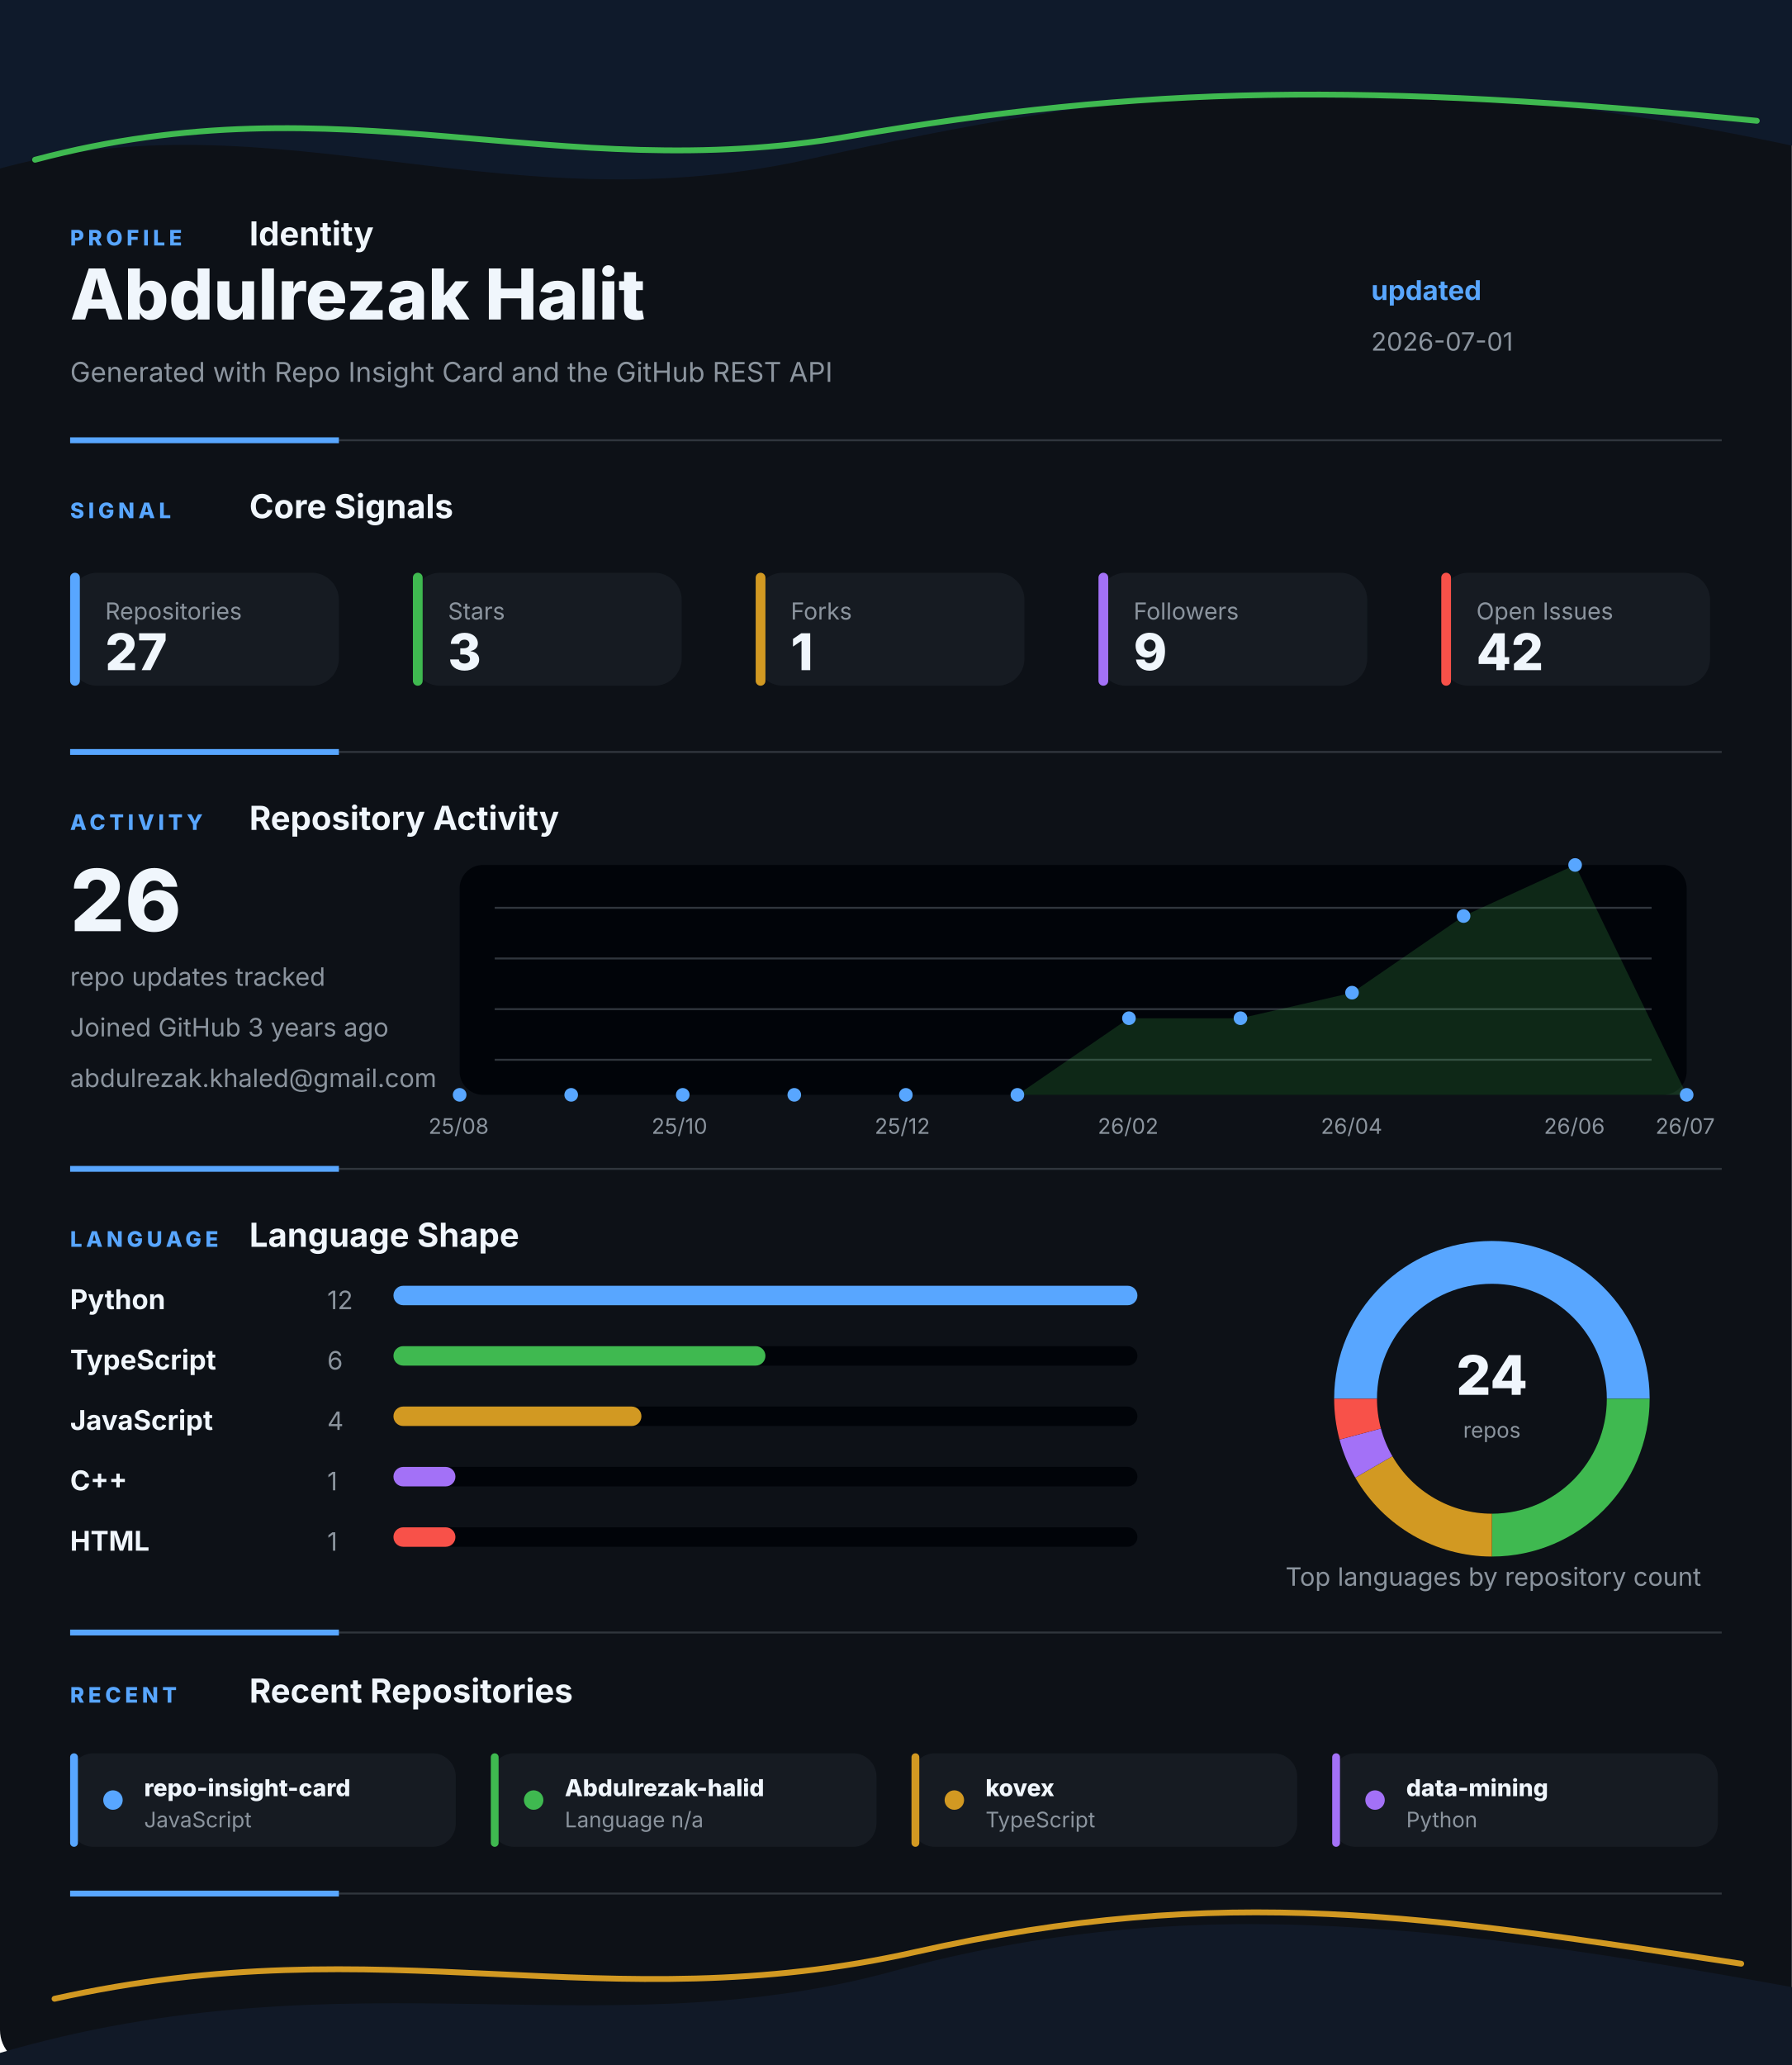
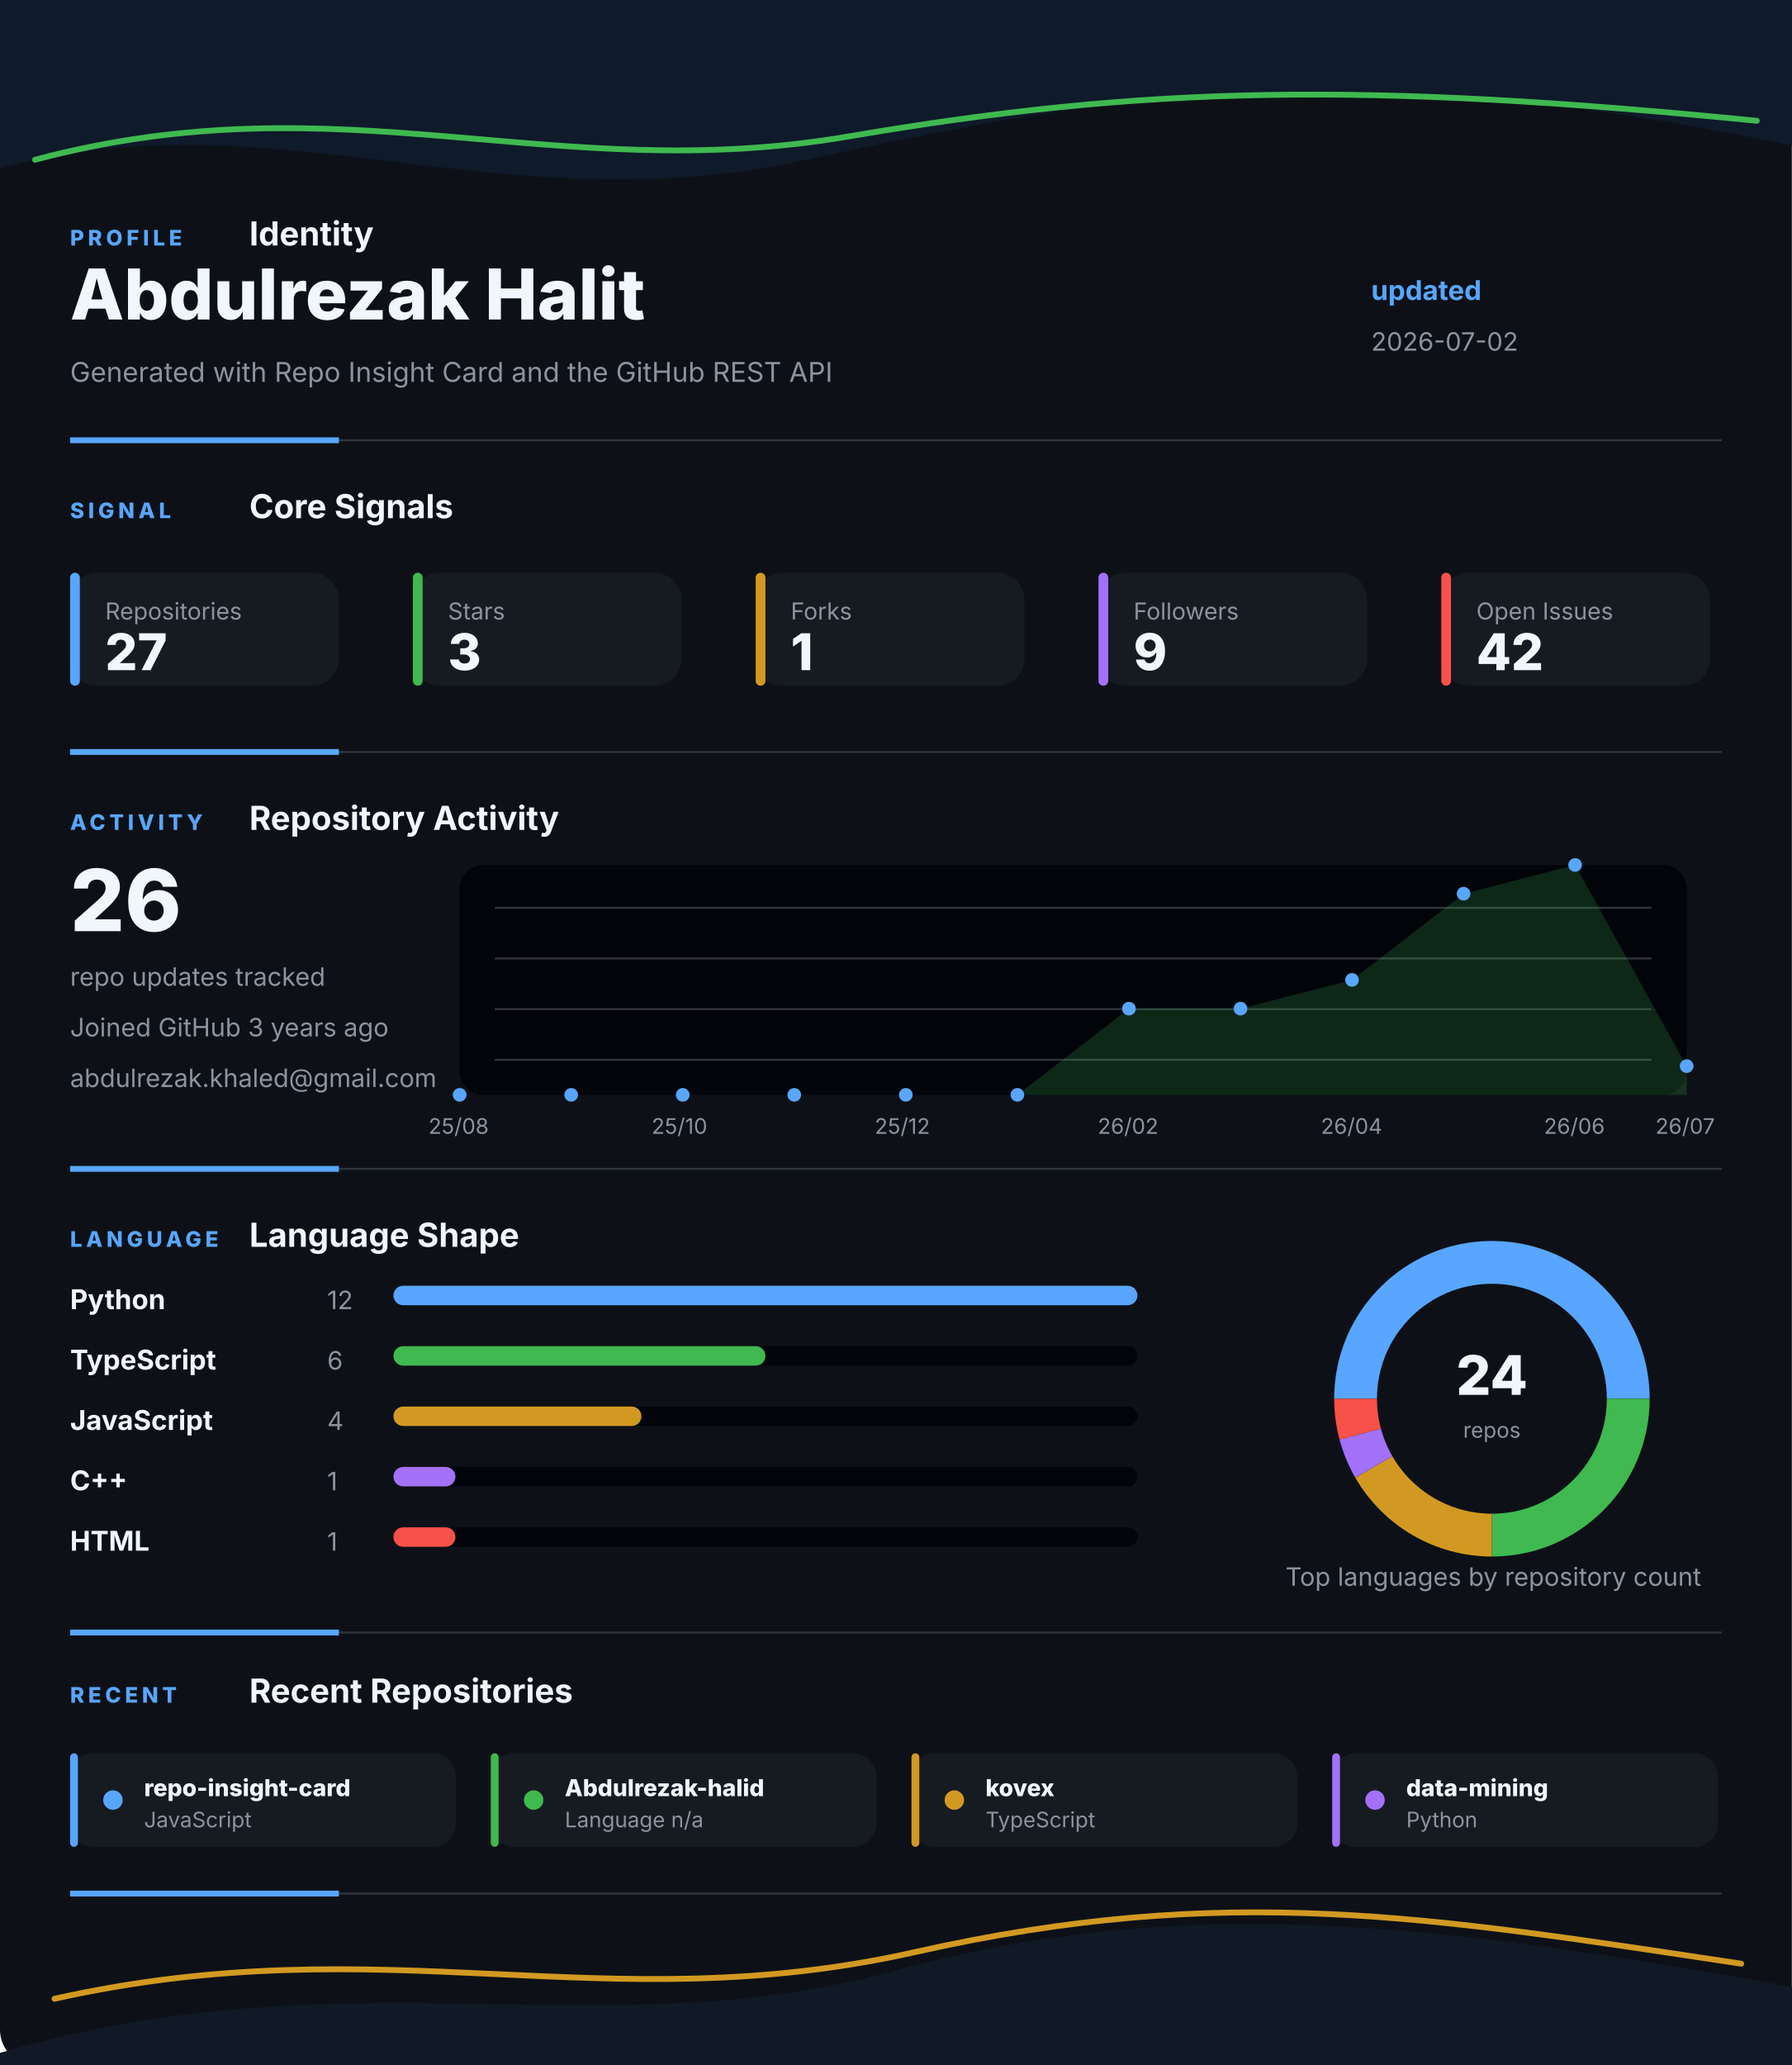
<svg xmlns="http://www.w3.org/2000/svg" width="920" height="1060" viewBox="0 0 920 1060" fill="none" role="img" aria-labelledby="title desc">
  <style>
    .gesture-top {
      animation: driftTop 8s ease-in-out infinite alternate;
      transform-origin: 50% 0%;
    }
    .gesture-bottom {
      animation: driftBottom 9s ease-in-out infinite alternate;
      transform-origin: 50% 100%;
    }
    .gesture-glow {
      animation: breathe 5s ease-in-out infinite alternate;
    }
    .section {
      animation: settle 700ms ease both;
    }
    .section-profile { animation-delay: 80ms; }
    .section-signal { animation-delay: 180ms; }
    .section-activity { animation-delay: 280ms; }
    .section-language { animation-delay: 380ms; }
    .section-recent { animation-delay: 480ms; }
    .metric-tile {
      animation: tileLift 4s ease-in-out infinite alternate;
      transform-box: fill-box;
      transform-origin: center;
    }
    .chart-line {
      stroke-dasharray: 1200;
      stroke-dashoffset: 1200;
      animation: drawLine 1.4s ease 500ms forwards;
    }
    .chart-dot {
      animation: pulseDot 2.6s ease-in-out infinite;
      transform-box: fill-box;
      transform-origin: center;
    }
    .bar-fill {
      animation: barBreathe 3.2s ease-in-out infinite alternate;
      transform-box: fill-box;
      transform-origin: left center;
    }
    .donut-slice {
      animation: ringGlow 3.8s ease-in-out infinite alternate;
    }
    @keyframes driftTop {
      from { transform: translateX(-8px) translateY(0); opacity: 0.86; }
      to { transform: translateX(8px) translateY(10px); opacity: 1; }
    }
    @keyframes driftBottom {
      from { transform: translateX(8px) translateY(4px); opacity: 0.82; }
      to { transform: translateX(-10px) translateY(-8px); opacity: 1; }
    }
    @keyframes breathe {
      from { opacity: 0.18; }
      to { opacity: 0.46; }
    }
    @keyframes settle {
      from { opacity: 0; transform: translateY(12px); }
      to { opacity: 1; transform: translateY(0); }
    }
    @keyframes tileLift {
      from { transform: translateY(0); }
      to { transform: translateY(-3px); }
    }
    @keyframes drawLine {
      to { stroke-dashoffset: 0; }
    }
    @keyframes pulseDot {
      0%, 100% { transform: scale(1); opacity: 0.86; }
      50% { transform: scale(1.45); opacity: 1; }
    }
    @keyframes barBreathe {
      from { opacity: 0.78; }
      to { opacity: 1; }
    }
    @keyframes ringGlow {
      from { opacity: 0.74; }
      to { opacity: 1; }
    }
  </style>
  <rect width="920" height="1060" rx="18" fill="#0D1117" />
  <g class="gesture-top" aria-hidden="true">
    <path d="M -18 92 C 130 42, 250 118, 414 82 S 706 26, 944 80 V 0 H -18 Z" fill="#0F1A2B" />
    <path class="gesture-glow" d="M 18 82 C 176 40, 284 96, 436 70 S 700 42, 902 62" stroke="#3FB950" stroke-width="3" stroke-linecap="round" />
  </g>
  <g class="section section-profile">
    <g>
      <text x="36" y="126" fill="#58A6FF" font-family="Inter, Segoe UI, Arial, sans-serif" font-size="11" font-weight="800" letter-spacing="2">PROFILE</text>
      <text x="128" y="126" fill="#F0F6FC" font-family="Inter, Segoe UI, Arial, sans-serif" font-size="17" font-weight="700">Identity</text>
    </g>
    <text x="36" y="164" fill="#F0F6FC" font-family="Inter, Segoe UI, Arial, sans-serif" font-size="36" font-weight="800">Abdulrezak Halit</text>
    <text x="36" y="196" fill="#8B949E" font-family="Inter, Segoe UI, Arial, sans-serif" font-size="14">Generated with Repo Insight Card and the GitHub REST API</text>
    <text x="704" y="154" fill="#58A6FF" font-family="Inter, Segoe UI, Arial, sans-serif" font-size="14" font-weight="700">updated</text>
-     <text x="704" y="180" fill="#8B949E" font-family="Inter, Segoe UI, Arial, sans-serif" font-size="13">2026-07-01</text>
+     <text x="704" y="180" fill="#8B949E" font-family="Inter, Segoe UI, Arial, sans-serif" font-size="13">2026-07-02</text>
    <g>
      <line x1="36" y1="226" x2="884" y2="226" stroke="#30363D" stroke-width="1" />
      <line x1="36" y1="226" x2="174" y2="226" stroke="#58A6FF" stroke-width="3" />
    </g>
  </g>
  <g class="section section-signal">
    <g>
      <text x="36" y="266" fill="#58A6FF" font-family="Inter, Segoe UI, Arial, sans-serif" font-size="11" font-weight="800" letter-spacing="2">SIGNAL</text>
      <text x="128" y="266" fill="#F0F6FC" font-family="Inter, Segoe UI, Arial, sans-serif" font-size="17" font-weight="700">Core Signals</text>
    </g>
    <g class="metric-tile">
      <rect x="36" y="294" width="138" height="58" rx="14" fill="#161B22" />
      <rect x="36" y="294" width="5" height="58" rx="2.5" fill="#58A6FF" />
      <text x="54" y="318" fill="#8B949E" font-family="Inter, Segoe UI, Arial, sans-serif" font-size="12">Repositories</text>
      <text x="54" y="344" fill="#F0F6FC" font-family="Inter, Segoe UI, Arial, sans-serif" font-size="26" font-weight="800">27</text>
    </g>
    <g class="metric-tile">
      <rect x="212" y="294" width="138" height="58" rx="14" fill="#161B22" />
      <rect x="212" y="294" width="5" height="58" rx="2.5" fill="#3FB950" />
      <text x="230" y="318" fill="#8B949E" font-family="Inter, Segoe UI, Arial, sans-serif" font-size="12">Stars</text>
      <text x="230" y="344" fill="#F0F6FC" font-family="Inter, Segoe UI, Arial, sans-serif" font-size="26" font-weight="800">3</text>
    </g>
    <g class="metric-tile">
      <rect x="388" y="294" width="138" height="58" rx="14" fill="#161B22" />
      <rect x="388" y="294" width="5" height="58" rx="2.5" fill="#D29922" />
      <text x="406" y="318" fill="#8B949E" font-family="Inter, Segoe UI, Arial, sans-serif" font-size="12">Forks</text>
      <text x="406" y="344" fill="#F0F6FC" font-family="Inter, Segoe UI, Arial, sans-serif" font-size="26" font-weight="800">1</text>
    </g>
    <g class="metric-tile">
      <rect x="564" y="294" width="138" height="58" rx="14" fill="#161B22" />
      <rect x="564" y="294" width="5" height="58" rx="2.5" fill="#A371F7" />
      <text x="582" y="318" fill="#8B949E" font-family="Inter, Segoe UI, Arial, sans-serif" font-size="12">Followers</text>
      <text x="582" y="344" fill="#F0F6FC" font-family="Inter, Segoe UI, Arial, sans-serif" font-size="26" font-weight="800">9</text>
    </g>
    <g class="metric-tile">
      <rect x="740" y="294" width="138" height="58" rx="14" fill="#161B22" />
      <rect x="740" y="294" width="5" height="58" rx="2.5" fill="#F85149" />
      <text x="758" y="318" fill="#8B949E" font-family="Inter, Segoe UI, Arial, sans-serif" font-size="12">Open Issues</text>
      <text x="758" y="344" fill="#F0F6FC" font-family="Inter, Segoe UI, Arial, sans-serif" font-size="26" font-weight="800">42</text>
    </g>
    <g>
      <line x1="36" y1="386" x2="884" y2="386" stroke="#30363D" stroke-width="1" />
      <line x1="36" y1="386" x2="174" y2="386" stroke="#58A6FF" stroke-width="3" />
    </g>
  </g>
  <g class="section section-activity">
    <g>
      <text x="36" y="426" fill="#58A6FF" font-family="Inter, Segoe UI, Arial, sans-serif" font-size="11" font-weight="800" letter-spacing="2">ACTIVITY</text>
      <text x="128" y="426" fill="#F0F6FC" font-family="Inter, Segoe UI, Arial, sans-serif" font-size="17" font-weight="700">Repository Activity</text>
    </g>
    <g>
      <rect x="236" y="444" width="630" height="118" rx="12" fill="#010409" />
      <line x1="254" y1="466" x2="848" y2="466" stroke="#30363D" stroke-width="1" />
      <line x1="254" y1="492" x2="848" y2="492" stroke="#30363D" stroke-width="1" />
      <line x1="254" y1="518" x2="848" y2="518" stroke="#30363D" stroke-width="1" />
      <line x1="254" y1="544" x2="848" y2="544" stroke="#30363D" stroke-width="1" />
-       <polygon points="236,562 236.0,562.0 293.3,562.0 350.5,562.0 407.8,562.0 465.1,562.0 522.4,562.0 579.6,522.7 636.9,522.7 694.2,509.6 751.5,470.2 808.7,444.0 866.0,562.0 866,562" fill="#3FB950" opacity="0.2" />
-       <polyline class="chart-line" points="236.0,562.0 293.3,562.0 350.5,562.0 407.8,562.0 465.1,562.0 522.4,562.0 579.6,522.7 636.9,522.7 694.2,509.6 751.5,470.2 808.7,444.0 866.0,562.0" fill="none" stroke="#3FB950" stroke-width="4" stroke-linecap="round" stroke-linejoin="round" />
+       <polygon points="236,562 236.0,562.0 293.3,562.0 350.5,562.0 407.8,562.0 465.1,562.0 522.4,562.0 579.6,517.8 636.9,517.8 694.2,503.0 751.5,458.8 808.7,444.0 866.0,547.3 866,562" fill="#3FB950" opacity="0.2" />
+       <polyline class="chart-line" points="236.0,562.0 293.3,562.0 350.5,562.0 407.8,562.0 465.1,562.0 522.4,562.0 579.6,517.8 636.9,517.8 694.2,503.0 751.5,458.8 808.7,444.0 866.0,547.3" fill="none" stroke="#3FB950" stroke-width="4" stroke-linecap="round" stroke-linejoin="round" />
      <circle class="chart-dot" style="animation-delay: 0ms" cx="236" cy="562" r="3.5" fill="#58A6FF" />
      <circle class="chart-dot" style="animation-delay: 90ms" cx="293.273" cy="562" r="3.5" fill="#58A6FF" />
      <circle class="chart-dot" style="animation-delay: 180ms" cx="350.545" cy="562" r="3.5" fill="#58A6FF" />
      <circle class="chart-dot" style="animation-delay: 270ms" cx="407.818" cy="562" r="3.5" fill="#58A6FF" />
      <circle class="chart-dot" style="animation-delay: 360ms" cx="465.091" cy="562" r="3.5" fill="#58A6FF" />
      <circle class="chart-dot" style="animation-delay: 450ms" cx="522.364" cy="562" r="3.5" fill="#58A6FF" />
-       <circle class="chart-dot" style="animation-delay: 540ms" cx="579.636" cy="522.667" r="3.5" fill="#58A6FF" />
-       <circle class="chart-dot" style="animation-delay: 630ms" cx="636.909" cy="522.667" r="3.5" fill="#58A6FF" />
-       <circle class="chart-dot" style="animation-delay: 720ms" cx="694.182" cy="509.556" r="3.5" fill="#58A6FF" />
-       <circle class="chart-dot" style="animation-delay: 810ms" cx="751.455" cy="470.222" r="3.5" fill="#58A6FF" />
+       <circle class="chart-dot" style="animation-delay: 540ms" cx="579.636" cy="517.75" r="3.5" fill="#58A6FF" />
+       <circle class="chart-dot" style="animation-delay: 630ms" cx="636.909" cy="517.75" r="3.5" fill="#58A6FF" />
+       <circle class="chart-dot" style="animation-delay: 720ms" cx="694.182" cy="503" r="3.5" fill="#58A6FF" />
+       <circle class="chart-dot" style="animation-delay: 810ms" cx="751.455" cy="458.75" r="3.5" fill="#58A6FF" />
      <circle class="chart-dot" style="animation-delay: 900ms" cx="808.727" cy="444" r="3.5" fill="#58A6FF" />
-       <circle class="chart-dot" style="animation-delay: 990ms" cx="866" cy="562" r="3.5" fill="#58A6FF" />
+       <circle class="chart-dot" style="animation-delay: 990ms" cx="866" cy="547.25" r="3.5" fill="#58A6FF" />
      <text x="220" y="582" fill="#8B949E" font-family="Inter, Segoe UI, Arial, sans-serif" font-size="11">25/08</text>
      <text x="334.545" y="582" fill="#8B949E" font-family="Inter, Segoe UI, Arial, sans-serif" font-size="11">25/10</text>
      <text x="449.091" y="582" fill="#8B949E" font-family="Inter, Segoe UI, Arial, sans-serif" font-size="11">25/12</text>
      <text x="563.636" y="582" fill="#8B949E" font-family="Inter, Segoe UI, Arial, sans-serif" font-size="11">26/02</text>
      <text x="678.182" y="582" fill="#8B949E" font-family="Inter, Segoe UI, Arial, sans-serif" font-size="11">26/04</text>
      <text x="792.727" y="582" fill="#8B949E" font-family="Inter, Segoe UI, Arial, sans-serif" font-size="11">26/06</text>
      <text x="850" y="582" fill="#8B949E" font-family="Inter, Segoe UI, Arial, sans-serif" font-size="11">26/07</text>
    </g>
    <text x="36" y="478" fill="#F0F6FC" font-family="Inter, Segoe UI, Arial, sans-serif" font-size="44" font-weight="800">26</text>
    <text x="36" y="506" fill="#8B949E" font-family="Inter, Segoe UI, Arial, sans-serif" font-size="13">repo updates tracked</text>
    <text x="36" y="532" fill="#8B949E" font-family="Inter, Segoe UI, Arial, sans-serif" font-size="13">Joined GitHub 3 years ago</text>
    <text x="36" y="558" fill="#8B949E" font-family="Inter, Segoe UI, Arial, sans-serif" font-size="13">abdulrezak.khaled@gmail.com</text>
    <g>
      <line x1="36" y1="600" x2="884" y2="600" stroke="#30363D" stroke-width="1" />
      <line x1="36" y1="600" x2="174" y2="600" stroke="#58A6FF" stroke-width="3" />
    </g>
  </g>
  <g class="section section-language">
    <g>
      <text x="36" y="640" fill="#58A6FF" font-family="Inter, Segoe UI, Arial, sans-serif" font-size="11" font-weight="800" letter-spacing="2">LANGUAGE</text>
      <text x="128" y="640" fill="#F0F6FC" font-family="Inter, Segoe UI, Arial, sans-serif" font-size="17" font-weight="700">Language Shape</text>
    </g>
    <g>
      <g>
        <text x="36" y="672" fill="#F0F6FC" font-family="Inter, Segoe UI, Arial, sans-serif" font-size="14" font-weight="700">Python</text>
        <text x="168" y="672" fill="#8B949E" font-family="Inter, Segoe UI, Arial, sans-serif" font-size="13">12</text>
        <rect x="202" y="660" width="382" height="10" rx="5" fill="#010409" />
        <rect class="bar-fill" x="202" y="660" width="382" height="10" rx="5" fill="#58A6FF" />
      </g>
      <g>
        <text x="36" y="703" fill="#F0F6FC" font-family="Inter, Segoe UI, Arial, sans-serif" font-size="14" font-weight="700">TypeScript</text>
        <text x="168" y="703" fill="#8B949E" font-family="Inter, Segoe UI, Arial, sans-serif" font-size="13">6</text>
        <rect x="202" y="691" width="382" height="10" rx="5" fill="#010409" />
        <rect class="bar-fill" x="202" y="691" width="191" height="10" rx="5" fill="#3FB950" />
      </g>
      <g>
        <text x="36" y="734" fill="#F0F6FC" font-family="Inter, Segoe UI, Arial, sans-serif" font-size="14" font-weight="700">JavaScript</text>
        <text x="168" y="734" fill="#8B949E" font-family="Inter, Segoe UI, Arial, sans-serif" font-size="13">4</text>
        <rect x="202" y="722" width="382" height="10" rx="5" fill="#010409" />
        <rect class="bar-fill" x="202" y="722" width="127.333" height="10" rx="5" fill="#D29922" />
      </g>
      <g>
        <text x="36" y="765" fill="#F0F6FC" font-family="Inter, Segoe UI, Arial, sans-serif" font-size="14" font-weight="700">C++</text>
        <text x="168" y="765" fill="#8B949E" font-family="Inter, Segoe UI, Arial, sans-serif" font-size="13">1</text>
        <rect x="202" y="753" width="382" height="10" rx="5" fill="#010409" />
        <rect class="bar-fill" x="202" y="753" width="31.833" height="10" rx="5" fill="#A371F7" />
      </g>
      <g>
        <text x="36" y="796" fill="#F0F6FC" font-family="Inter, Segoe UI, Arial, sans-serif" font-size="14" font-weight="700">HTML</text>
        <text x="168" y="796" fill="#8B949E" font-family="Inter, Segoe UI, Arial, sans-serif" font-size="13">1</text>
        <rect x="202" y="784" width="382" height="10" rx="5" fill="#010409" />
        <rect class="bar-fill" x="202" y="784" width="31.833" height="10" rx="5" fill="#F85149" />
      </g>
    </g>
    <g>
      <circle cx="766" cy="718" r="70" fill="none" stroke="#010409" stroke-width="22" />
      <path class="donut-slice" d="M 836 718 A 70 70 0 0 0 696 718" fill="none" stroke="#58A6FF" stroke-width="22" stroke-linecap="butt" />
      <path class="donut-slice" d="M 766 788 A 70 70 0 0 0 836 718" fill="none" stroke="#3FB950" stroke-width="22" stroke-linecap="butt" />
      <path class="donut-slice" d="M 705.378 753 A 70 70 0 0 0 766 788" fill="none" stroke="#D29922" stroke-width="22" stroke-linecap="butt" />
      <path class="donut-slice" d="M 698.385 736.117 A 70 70 0 0 0 705.378 753" fill="none" stroke="#A371F7" stroke-width="22" stroke-linecap="butt" />
      <path class="donut-slice" d="M 696 718 A 70 70 0 0 0 698.385 736.117" fill="none" stroke="#F85149" stroke-width="22" stroke-linecap="butt" />
      <circle cx="766" cy="718" r="56" fill="#0D1117" />
      <text x="766" y="716" text-anchor="middle" fill="#F0F6FC" font-family="Inter, Segoe UI, Arial, sans-serif" font-size="28" font-weight="800">24</text>
      <text x="766" y="738" text-anchor="middle" fill="#8B949E" font-family="Inter, Segoe UI, Arial, sans-serif" font-size="11">repos</text>
    </g>
    <text x="660" y="814" fill="#8B949E" font-family="Inter, Segoe UI, Arial, sans-serif" font-size="13">Top languages by repository count</text>
    <g>
      <line x1="36" y1="838" x2="884" y2="838" stroke="#30363D" stroke-width="1" />
      <line x1="36" y1="838" x2="174" y2="838" stroke="#58A6FF" stroke-width="3" />
    </g>
  </g>
  <g class="section section-recent">
    <g>
      <text x="36" y="874" fill="#58A6FF" font-family="Inter, Segoe UI, Arial, sans-serif" font-size="11" font-weight="800" letter-spacing="2">RECENT</text>
      <text x="128" y="874" fill="#F0F6FC" font-family="Inter, Segoe UI, Arial, sans-serif" font-size="17" font-weight="700">Recent Repositories</text>
    </g>
    <g>
      <g class="metric-tile">
        <rect x="36" y="900" width="198" height="48" rx="12" fill="#161B22" />
        <rect x="36" y="900" width="4" height="48" rx="2" fill="#58A6FF" />
        <circle cx="58" cy="924" r="5" fill="#58A6FF" />
        <text x="74" y="922" fill="#F0F6FC" font-family="Inter, Segoe UI, Arial, sans-serif" font-size="12" font-weight="800">repo-insight-card</text>
        <text x="74" y="938" fill="#8B949E" font-family="Inter, Segoe UI, Arial, sans-serif" font-size="11">JavaScript</text>
      </g>
      <g class="metric-tile">
        <rect x="252" y="900" width="198" height="48" rx="12" fill="#161B22" />
        <rect x="252" y="900" width="4" height="48" rx="2" fill="#3FB950" />
        <circle cx="274" cy="924" r="5" fill="#3FB950" />
        <text x="290" y="922" fill="#F0F6FC" font-family="Inter, Segoe UI, Arial, sans-serif" font-size="12" font-weight="800">Abdulrezak-halid</text>
        <text x="290" y="938" fill="#8B949E" font-family="Inter, Segoe UI, Arial, sans-serif" font-size="11">Language n/a</text>
      </g>
      <g class="metric-tile">
        <rect x="468" y="900" width="198" height="48" rx="12" fill="#161B22" />
        <rect x="468" y="900" width="4" height="48" rx="2" fill="#D29922" />
        <circle cx="490" cy="924" r="5" fill="#D29922" />
        <text x="506" y="922" fill="#F0F6FC" font-family="Inter, Segoe UI, Arial, sans-serif" font-size="12" font-weight="800">kovex</text>
        <text x="506" y="938" fill="#8B949E" font-family="Inter, Segoe UI, Arial, sans-serif" font-size="11">TypeScript</text>
      </g>
      <g class="metric-tile">
        <rect x="684" y="900" width="198" height="48" rx="12" fill="#161B22" />
        <rect x="684" y="900" width="4" height="48" rx="2" fill="#A371F7" />
        <circle cx="706" cy="924" r="5" fill="#A371F7" />
        <text x="722" y="922" fill="#F0F6FC" font-family="Inter, Segoe UI, Arial, sans-serif" font-size="12" font-weight="800">data-mining</text>
        <text x="722" y="938" fill="#8B949E" font-family="Inter, Segoe UI, Arial, sans-serif" font-size="11">Python</text>
      </g>
    </g>
    <g>
      <line x1="36" y1="972" x2="884" y2="972" stroke="#30363D" stroke-width="1" />
      <line x1="36" y1="972" x2="174" y2="972" stroke="#58A6FF" stroke-width="3" />
    </g>
  </g>
  <g class="gesture-bottom" aria-hidden="true">
    <path d="M -20 1060 C 168 998, 304 1054, 458 1012 S 746 988, 942 1024 V 1060 Z" fill="#111927" />
    <path class="gesture-glow" d="M 28 1026 C 198 988, 310 1038, 470 1002 S 734 984, 894 1008" stroke="#D29922" stroke-width="3" stroke-linecap="round" />
  </g>
</svg>
